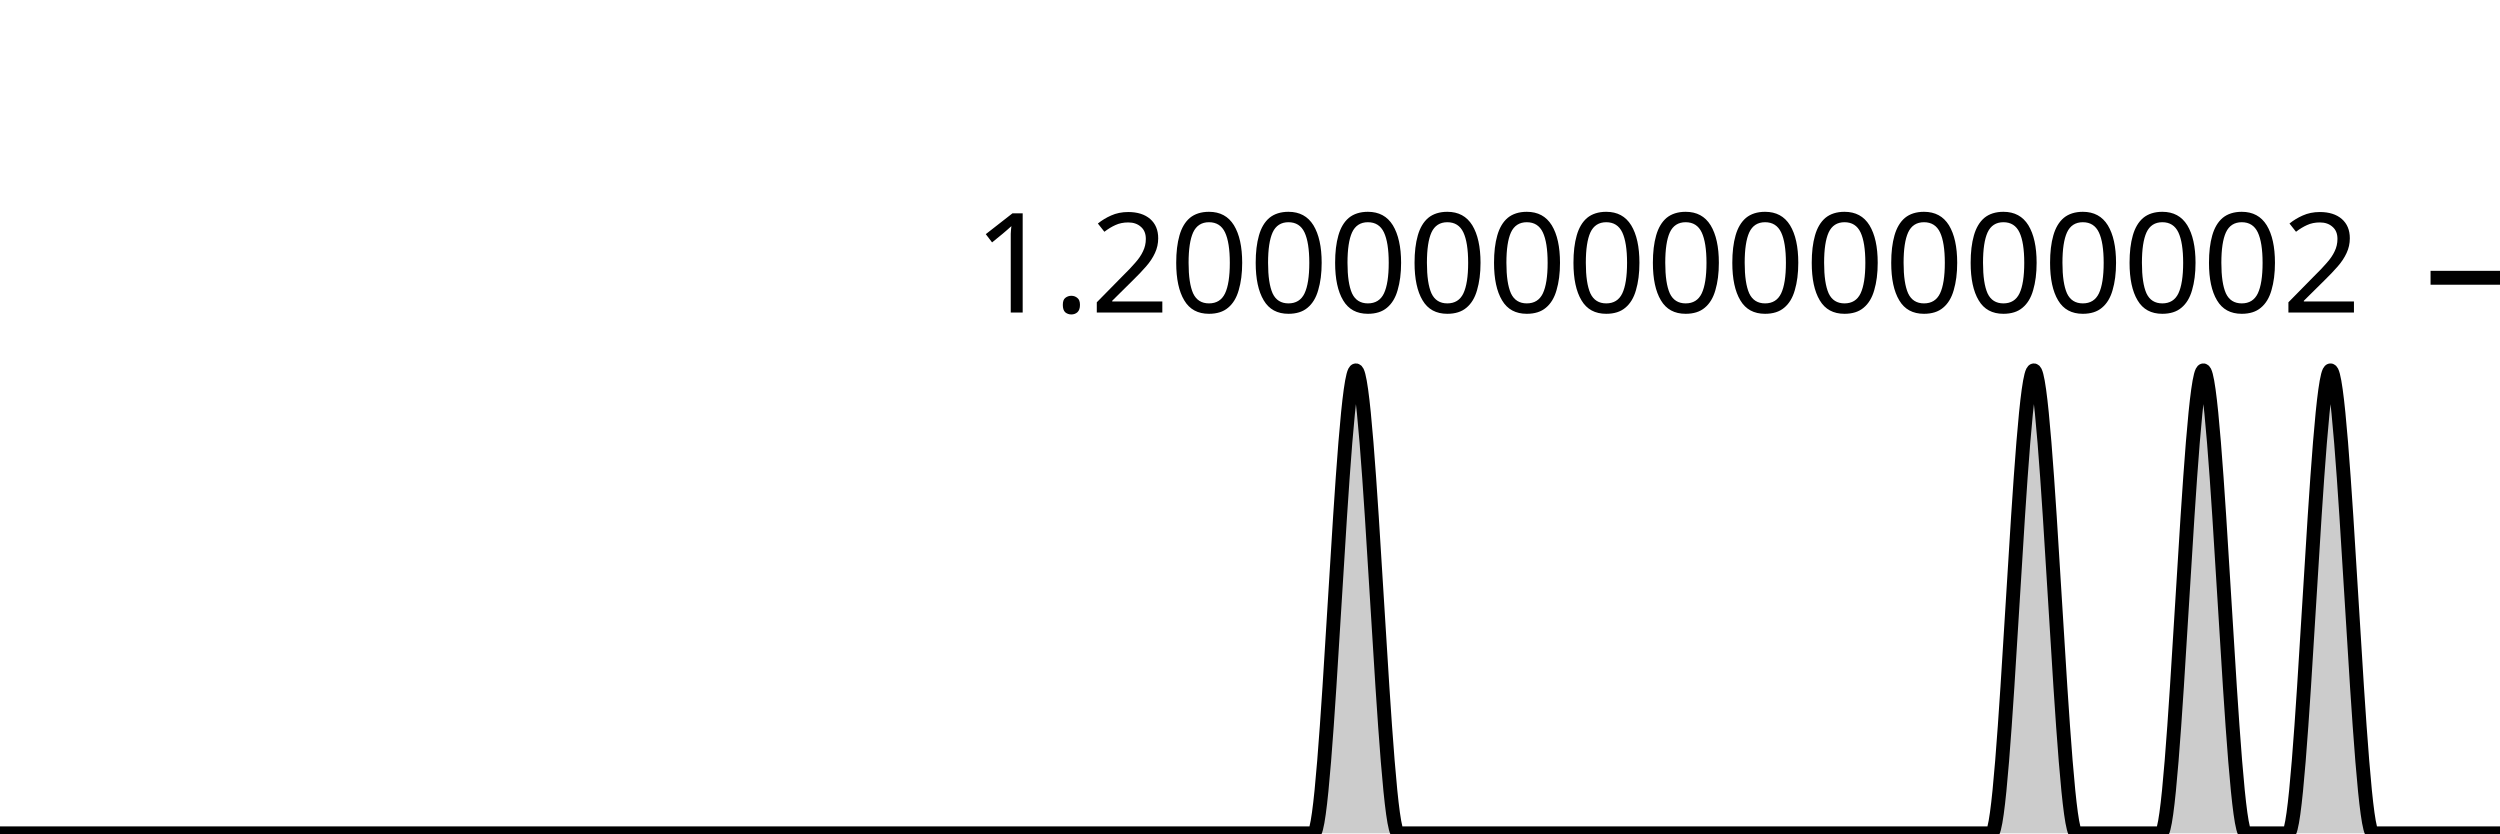
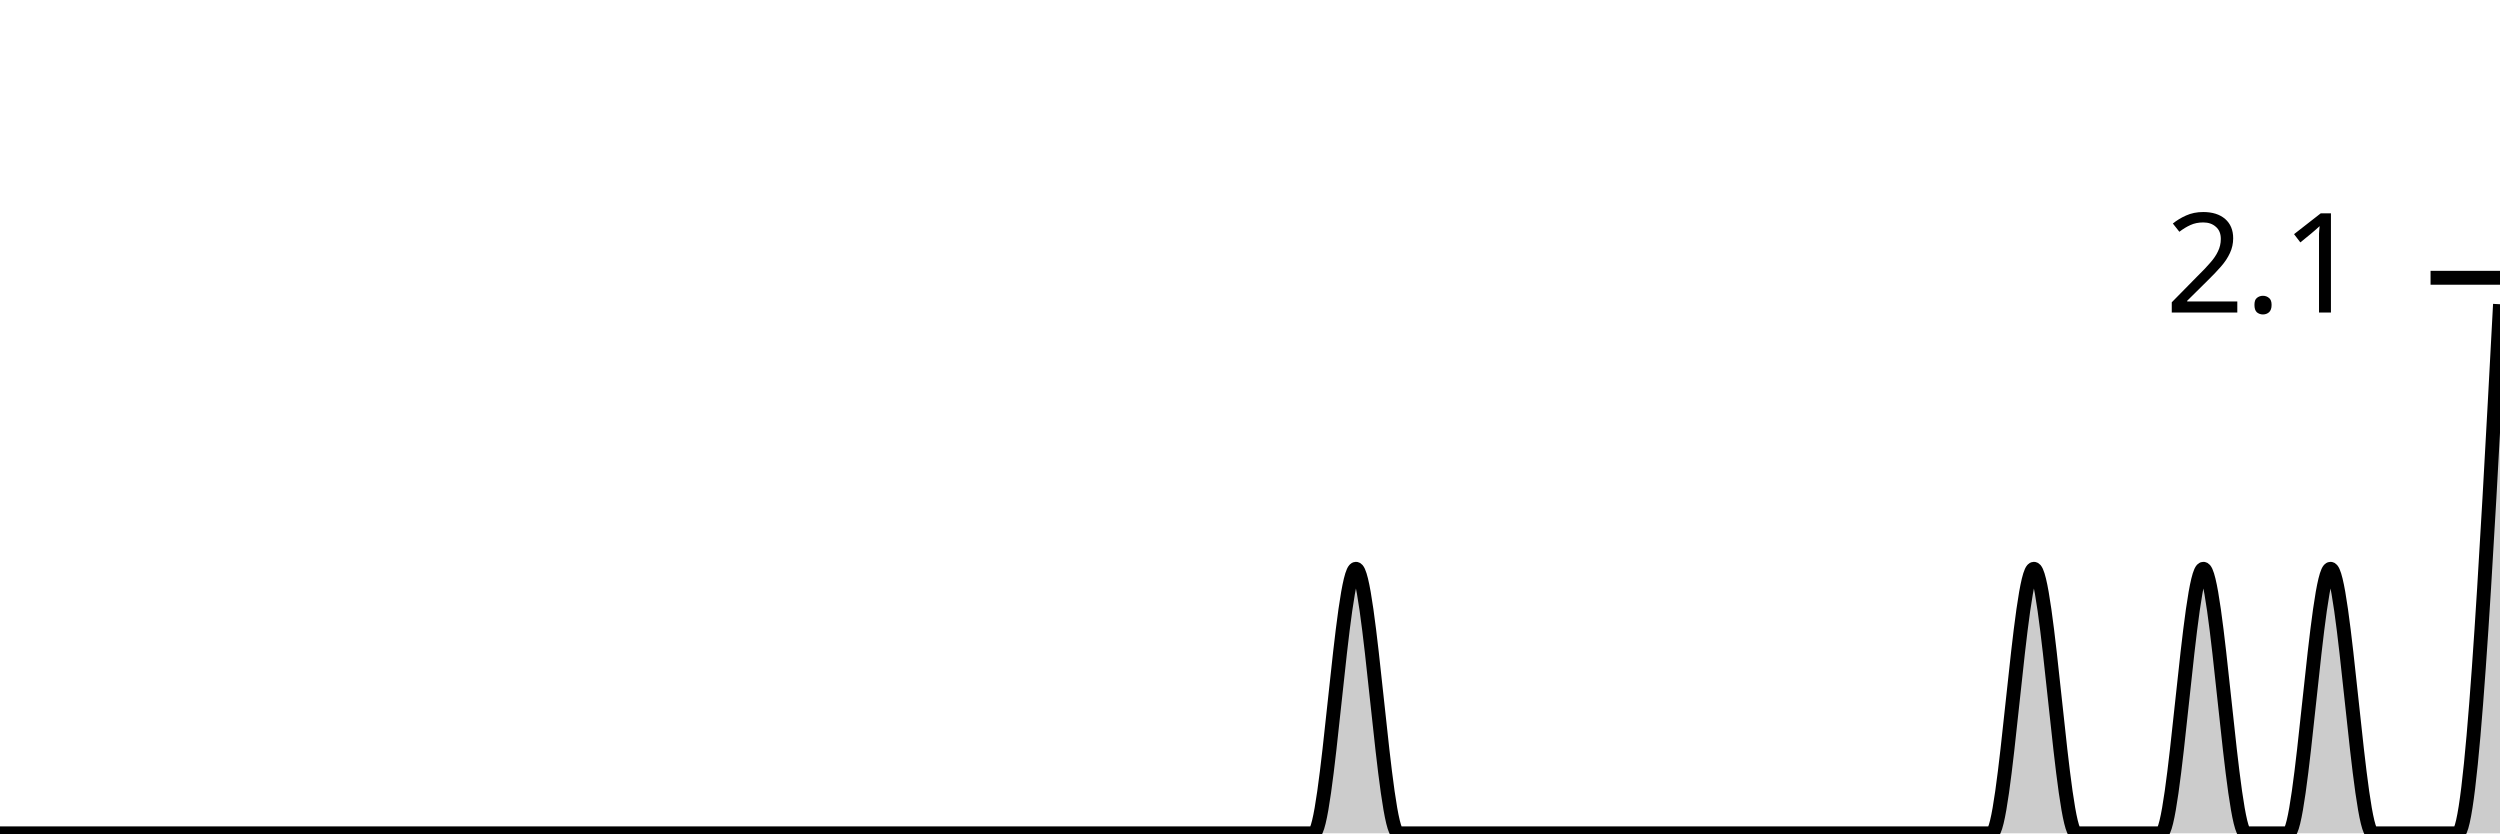
<svg xmlns="http://www.w3.org/2000/svg" viewBox="0 0 180 60">
  <g transform="translate(0,20)">
-     <path class="area" fill="rgba(0, 0, 0, 0.2)" d="M0,40C1.017,40,2.034,40,3.051,40C4.068,40,5.085,40,6.102,40C7.119,40,8.136,40,9.153,40C10.169,40,11.186,40,12.203,40C13.22,40,14.237,40,15.254,40C16.271,40,17.288,40,18.305,40C19.322,40,20.339,40,21.356,40C22.373,40,23.39,40,24.407,40C25.424,40,26.441,40,27.458,40C28.475,40,29.492,40,30.508,40C31.525,40,32.542,40,33.559,40C34.576,40,35.593,40,36.61,40C37.627,40,38.644,40,39.661,40C40.678,40,41.695,40,42.712,40C43.729,40,44.746,40,45.763,40C46.78,40,47.797,40,48.814,40C49.831,40,50.847,40,51.864,40C52.881,40,53.898,40,54.915,40C55.932,40,56.949,40,57.966,40C58.983,40,60,40,61.017,40C62.034,40,63.051,40,64.068,40C65.085,40,66.102,40,67.119,40C68.136,40,69.153,40,70.169,40C71.186,40,72.203,40,73.22,40C74.237,40,75.254,40,76.271,40C77.288,40,78.305,40,79.322,40C80.339,40,81.356,40,82.373,40C83.39,40,84.407,40,85.424,40C86.441,40,87.458,40,88.475,40C89.492,40,90.508,40,91.525,40C92.542,40,93.559,40,94.576,40C95.593,40,96.61,6.667,97.627,6.667C98.644,6.667,99.661,40,100.678,40C101.695,40,102.712,40,103.729,40C104.746,40,105.763,40,106.78,40C107.797,40,108.814,40,109.831,40C110.847,40,111.864,40,112.881,40C113.898,40,114.915,40,115.932,40C116.949,40,117.966,40,118.983,40C120,40,121.017,40,122.034,40C123.051,40,124.068,40,125.085,40C126.102,40,127.119,40,128.136,40C129.153,40,130.169,40,131.186,40C132.203,40,133.22,40,134.237,40C135.254,40,136.271,40,137.288,40C138.305,40,139.322,40,140.339,40C141.356,40,142.373,40,143.39,40C144.407,40,145.424,6.667,146.441,6.667C147.458,6.667,148.475,40,149.492,40C150.508,40,151.525,40,152.542,40C153.559,40,154.576,40,155.593,40C156.61,40,157.627,6.667,158.644,6.667C159.661,6.667,160.678,40,161.695,40C162.712,40,163.729,40,164.746,40C165.763,40,166.78,6.667,167.797,6.667C168.814,6.667,169.831,40,170.847,40C171.864,40,172.881,40,173.898,40C174.915,40,175.932,40,176.949,40C177.966,40,178.983,40,180,40L180,40C178.983,40,177.966,40,176.949,40C175.932,40,174.915,40,173.898,40C172.881,40,171.864,40,170.847,40C169.831,40,168.814,40,167.797,40C166.78,40,165.763,40,164.746,40C163.729,40,162.712,40,161.695,40C160.678,40,159.661,40,158.644,40C157.627,40,156.61,40,155.593,40C154.576,40,153.559,40,152.542,40C151.525,40,150.508,40,149.492,40C148.475,40,147.458,40,146.441,40C145.424,40,144.407,40,143.39,40C142.373,40,141.356,40,140.339,40C139.322,40,138.305,40,137.288,40C136.271,40,135.254,40,134.237,40C133.22,40,132.203,40,131.186,40C130.169,40,129.153,40,128.136,40C127.119,40,126.102,40,125.085,40C124.068,40,123.051,40,122.034,40C121.017,40,120,40,118.983,40C117.966,40,116.949,40,115.932,40C114.915,40,113.898,40,112.881,40C111.864,40,110.847,40,109.831,40C108.814,40,107.797,40,106.78,40C105.763,40,104.746,40,103.729,40C102.712,40,101.695,40,100.678,40C99.661,40,98.644,40,97.627,40C96.61,40,95.593,40,94.576,40C93.559,40,92.542,40,91.525,40C90.508,40,89.492,40,88.475,40C87.458,40,86.441,40,85.424,40C84.407,40,83.39,40,82.373,40C81.356,40,80.339,40,79.322,40C78.305,40,77.288,40,76.271,40C75.254,40,74.237,40,73.22,40C72.203,40,71.186,40,70.169,40C69.153,40,68.136,40,67.119,40C66.102,40,65.085,40,64.068,40C63.051,40,62.034,40,61.017,40C60,40,58.983,40,57.966,40C56.949,40,55.932,40,54.915,40C53.898,40,52.881,40,51.864,40C50.847,40,49.831,40,48.814,40C47.797,40,46.78,40,45.763,40C44.746,40,43.729,40,42.712,40C41.695,40,40.678,40,39.661,40C38.644,40,37.627,40,36.61,40C35.593,40,34.576,40,33.559,40C32.542,40,31.525,40,30.508,40C29.492,40,28.475,40,27.458,40C26.441,40,25.424,40,24.407,40C23.39,40,22.373,40,21.356,40C20.339,40,19.322,40,18.305,40C17.288,40,16.271,40,15.254,40C14.237,40,13.22,40,12.203,40C11.186,40,10.169,40,9.153,40C8.136,40,7.119,40,6.102,40C5.085,40,4.068,40,3.051,40C2.034,40,1.017,40,0,40Z" />
-     <path class="line" stroke="black" fill="none" d="M0,40C1.017,40,2.034,40,3.051,40C4.068,40,5.085,40,6.102,40C7.119,40,8.136,40,9.153,40C10.169,40,11.186,40,12.203,40C13.22,40,14.237,40,15.254,40C16.271,40,17.288,40,18.305,40C19.322,40,20.339,40,21.356,40C22.373,40,23.39,40,24.407,40C25.424,40,26.441,40,27.458,40C28.475,40,29.492,40,30.508,40C31.525,40,32.542,40,33.559,40C34.576,40,35.593,40,36.61,40C37.627,40,38.644,40,39.661,40C40.678,40,41.695,40,42.712,40C43.729,40,44.746,40,45.763,40C46.78,40,47.797,40,48.814,40C49.831,40,50.847,40,51.864,40C52.881,40,53.898,40,54.915,40C55.932,40,56.949,40,57.966,40C58.983,40,60,40,61.017,40C62.034,40,63.051,40,64.068,40C65.085,40,66.102,40,67.119,40C68.136,40,69.153,40,70.169,40C71.186,40,72.203,40,73.22,40C74.237,40,75.254,40,76.271,40C77.288,40,78.305,40,79.322,40C80.339,40,81.356,40,82.373,40C83.39,40,84.407,40,85.424,40C86.441,40,87.458,40,88.475,40C89.492,40,90.508,40,91.525,40C92.542,40,93.559,40,94.576,40C95.593,40,96.61,6.667,97.627,6.667C98.644,6.667,99.661,40,100.678,40C101.695,40,102.712,40,103.729,40C104.746,40,105.763,40,106.78,40C107.797,40,108.814,40,109.831,40C110.847,40,111.864,40,112.881,40C113.898,40,114.915,40,115.932,40C116.949,40,117.966,40,118.983,40C120,40,121.017,40,122.034,40C123.051,40,124.068,40,125.085,40C126.102,40,127.119,40,128.136,40C129.153,40,130.169,40,131.186,40C132.203,40,133.22,40,134.237,40C135.254,40,136.271,40,137.288,40C138.305,40,139.322,40,140.339,40C141.356,40,142.373,40,143.39,40C144.407,40,145.424,6.667,146.441,6.667C147.458,6.667,148.475,40,149.492,40C150.508,40,151.525,40,152.542,40C153.559,40,154.576,40,155.593,40C156.61,40,157.627,6.667,158.644,6.667C159.661,6.667,160.678,40,161.695,40C162.712,40,163.729,40,164.746,40C165.763,40,166.78,6.667,167.797,6.667C168.814,6.667,169.831,40,170.847,40C171.864,40,172.881,40,173.898,40C174.915,40,175.932,40,176.949,40C177.966,40,178.983,40,180,40" />
+     <path class="area" fill="rgba(0, 0, 0, 0.2)" d="M0,40C1.017,40,2.034,40,3.051,40C4.068,40,5.085,40,6.102,40C7.119,40,8.136,40,9.153,40C10.169,40,11.186,40,12.203,40C13.22,40,14.237,40,15.254,40C16.271,40,17.288,40,18.305,40C19.322,40,20.339,40,21.356,40C22.373,40,23.39,40,24.407,40C25.424,40,26.441,40,27.458,40C28.475,40,29.492,40,30.508,40C31.525,40,32.542,40,33.559,40C34.576,40,35.593,40,36.61,40C37.627,40,38.644,40,39.661,40C40.678,40,41.695,40,42.712,40C43.729,40,44.746,40,45.763,40C46.78,40,47.797,40,48.814,40C49.831,40,50.847,40,51.864,40C52.881,40,53.898,40,54.915,40C55.932,40,56.949,40,57.966,40C58.983,40,60,40,61.017,40C62.034,40,63.051,40,64.068,40C65.085,40,66.102,40,67.119,40C68.136,40,69.153,40,70.169,40C71.186,40,72.203,40,73.22,40C74.237,40,75.254,40,76.271,40C77.288,40,78.305,40,79.322,40C80.339,40,81.356,40,82.373,40C83.39,40,84.407,40,85.424,40C86.441,40,87.458,40,88.475,40C89.492,40,90.508,40,91.525,40C92.542,40,93.559,40,94.576,40C95.593,40,96.61,20.952,97.627,20.952C98.644,20.952,99.661,40,100.678,40C101.695,40,102.712,40,103.729,40C104.746,40,105.763,40,106.78,40C107.797,40,108.814,40,109.831,40C110.847,40,111.864,40,112.881,40C113.898,40,114.915,40,115.932,40C116.949,40,117.966,40,118.983,40C120,40,121.017,40,122.034,40C123.051,40,124.068,40,125.085,40C126.102,40,127.119,40,128.136,40C129.153,40,130.169,40,131.186,40C132.203,40,133.22,40,134.237,40C135.254,40,136.271,40,137.288,40C138.305,40,139.322,40,140.339,40C141.356,40,142.373,40,143.39,40C144.407,40,145.424,20.952,146.441,20.952C147.458,20.952,148.475,40,149.492,40C150.508,40,151.525,40,152.542,40C153.559,40,154.576,40,155.593,40C156.61,40,157.627,20.952,158.644,20.952C159.661,20.952,160.678,40,161.695,40C162.712,40,163.729,40,164.746,40C165.763,40,166.78,20.952,167.797,20.952C168.814,20.952,169.831,40,170.847,40C171.864,40,172.881,40,173.898,40C174.915,40,175.932,40,176.949,40C177.966,40,178.983,20.952,180,1.905L180,40C178.983,40,177.966,40,176.949,40C175.932,40,174.915,40,173.898,40C172.881,40,171.864,40,170.847,40C169.831,40,168.814,40,167.797,40C166.78,40,165.763,40,164.746,40C163.729,40,162.712,40,161.695,40C160.678,40,159.661,40,158.644,40C157.627,40,156.61,40,155.593,40C154.576,40,153.559,40,152.542,40C151.525,40,150.508,40,149.492,40C148.475,40,147.458,40,146.441,40C145.424,40,144.407,40,143.39,40C142.373,40,141.356,40,140.339,40C139.322,40,138.305,40,137.288,40C136.271,40,135.254,40,134.237,40C133.22,40,132.203,40,131.186,40C130.169,40,129.153,40,128.136,40C127.119,40,126.102,40,125.085,40C124.068,40,123.051,40,122.034,40C121.017,40,120,40,118.983,40C117.966,40,116.949,40,115.932,40C114.915,40,113.898,40,112.881,40C111.864,40,110.847,40,109.831,40C108.814,40,107.797,40,106.78,40C105.763,40,104.746,40,103.729,40C102.712,40,101.695,40,100.678,40C99.661,40,98.644,40,97.627,40C96.61,40,95.593,40,94.576,40C93.559,40,92.542,40,91.525,40C90.508,40,89.492,40,88.475,40C87.458,40,86.441,40,85.424,40C84.407,40,83.39,40,82.373,40C81.356,40,80.339,40,79.322,40C78.305,40,77.288,40,76.271,40C75.254,40,74.237,40,73.22,40C72.203,40,71.186,40,70.169,40C69.153,40,68.136,40,67.119,40C66.102,40,65.085,40,64.068,40C63.051,40,62.034,40,61.017,40C60,40,58.983,40,57.966,40C56.949,40,55.932,40,54.915,40C53.898,40,52.881,40,51.864,40C50.847,40,49.831,40,48.814,40C47.797,40,46.78,40,45.763,40C44.746,40,43.729,40,42.712,40C41.695,40,40.678,40,39.661,40C38.644,40,37.627,40,36.61,40C35.593,40,34.576,40,33.559,40C32.542,40,31.525,40,30.508,40C29.492,40,28.475,40,27.458,40C26.441,40,25.424,40,24.407,40C23.39,40,22.373,40,21.356,40C20.339,40,19.322,40,18.305,40C17.288,40,16.271,40,15.254,40C14.237,40,13.22,40,12.203,40C11.186,40,10.169,40,9.153,40C8.136,40,7.119,40,6.102,40C5.085,40,4.068,40,3.051,40C2.034,40,1.017,40,0,40Z" />
+     <path class="line" stroke="black" fill="none" d="M0,40C1.017,40,2.034,40,3.051,40C4.068,40,5.085,40,6.102,40C7.119,40,8.136,40,9.153,40C10.169,40,11.186,40,12.203,40C13.22,40,14.237,40,15.254,40C16.271,40,17.288,40,18.305,40C19.322,40,20.339,40,21.356,40C22.373,40,23.39,40,24.407,40C25.424,40,26.441,40,27.458,40C28.475,40,29.492,40,30.508,40C31.525,40,32.542,40,33.559,40C34.576,40,35.593,40,36.61,40C37.627,40,38.644,40,39.661,40C40.678,40,41.695,40,42.712,40C43.729,40,44.746,40,45.763,40C46.78,40,47.797,40,48.814,40C49.831,40,50.847,40,51.864,40C52.881,40,53.898,40,54.915,40C55.932,40,56.949,40,57.966,40C58.983,40,60,40,61.017,40C62.034,40,63.051,40,64.068,40C65.085,40,66.102,40,67.119,40C68.136,40,69.153,40,70.169,40C71.186,40,72.203,40,73.22,40C74.237,40,75.254,40,76.271,40C77.288,40,78.305,40,79.322,40C80.339,40,81.356,40,82.373,40C83.39,40,84.407,40,85.424,40C86.441,40,87.458,40,88.475,40C89.492,40,90.508,40,91.525,40C92.542,40,93.559,40,94.576,40C95.593,40,96.61,20.952,97.627,20.952C98.644,20.952,99.661,40,100.678,40C101.695,40,102.712,40,103.729,40C104.746,40,105.763,40,106.78,40C107.797,40,108.814,40,109.831,40C110.847,40,111.864,40,112.881,40C113.898,40,114.915,40,115.932,40C116.949,40,117.966,40,118.983,40C120,40,121.017,40,122.034,40C123.051,40,124.068,40,125.085,40C126.102,40,127.119,40,128.136,40C129.153,40,130.169,40,131.186,40C132.203,40,133.22,40,134.237,40C135.254,40,136.271,40,137.288,40C138.305,40,139.322,40,140.339,40C141.356,40,142.373,40,143.39,40C144.407,40,145.424,20.952,146.441,20.952C147.458,20.952,148.475,40,149.492,40C150.508,40,151.525,40,152.542,40C153.559,40,154.576,40,155.593,40C156.61,40,157.627,20.952,158.644,20.952C159.661,20.952,160.678,40,161.695,40C162.712,40,163.729,40,164.746,40C165.763,40,166.78,20.952,167.797,20.952C168.814,20.952,169.831,40,170.847,40C171.864,40,172.881,40,173.898,40C174.915,40,175.932,40,176.949,40C177.966,40,178.983,20.952,180,1.905" />
    <path class="axis-ceiling" stroke-width="1" stroke="black" fill="none" d="M175,0L180,0" />
-     <text class="axis-ceiling-label" font-family="sans-serif" text-anchor="end" font-size="10px" x="170" y="2.5">1.2000000000000002</text>
+     <text class="axis-ceiling-label" font-family="sans-serif" text-anchor="end" font-size="10px" x="170" y="2.5">2.1</text>
  </g>
</svg>
